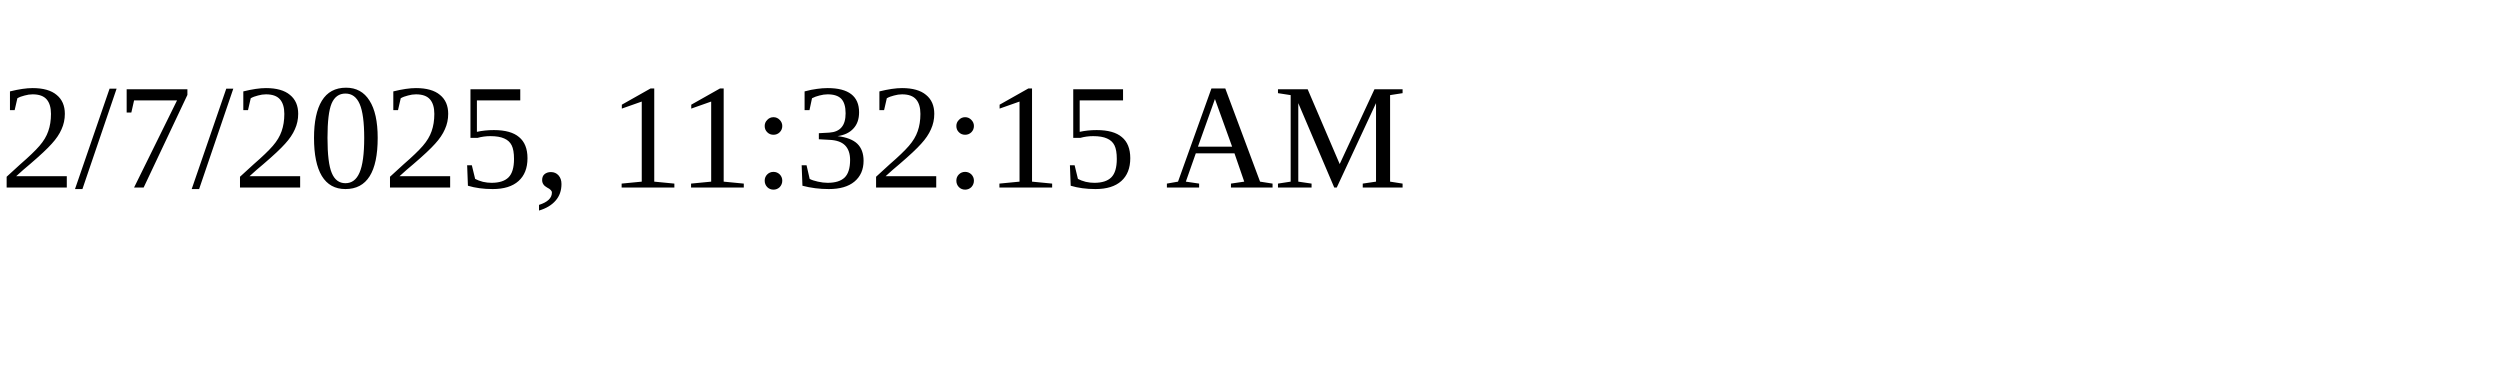
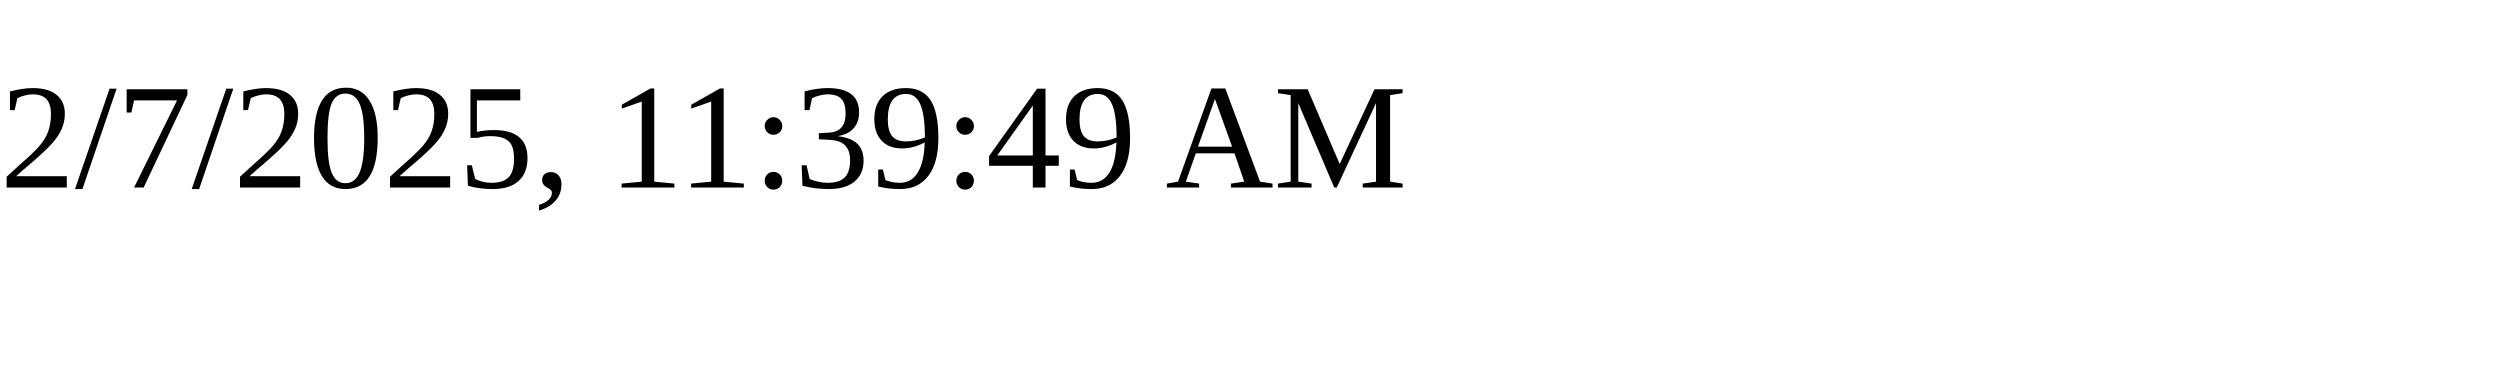
<svg xmlns="http://www.w3.org/2000/svg" height="30" width="200">
-   <text x="0" y="15">2/7/2025, 11:32:15 AM</text>
+   <text x="0" y="15">2/7/2025, 11:39:49 AM</text>
</svg>
